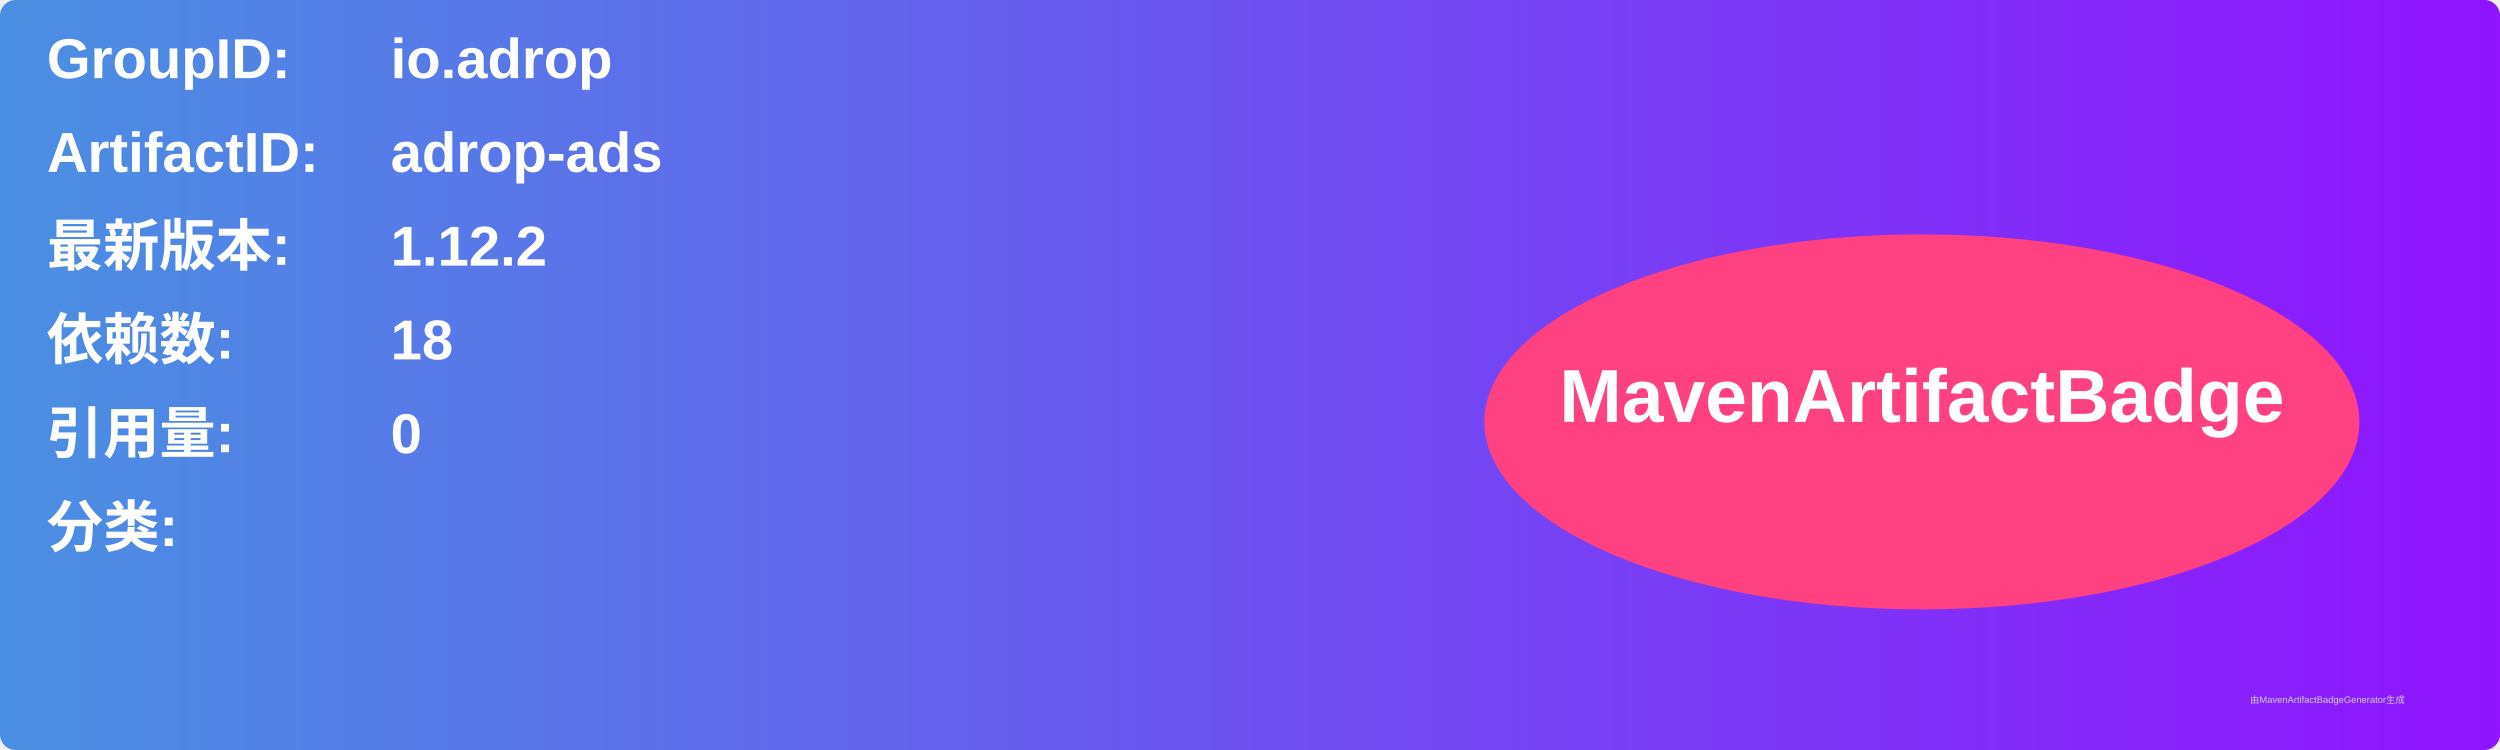
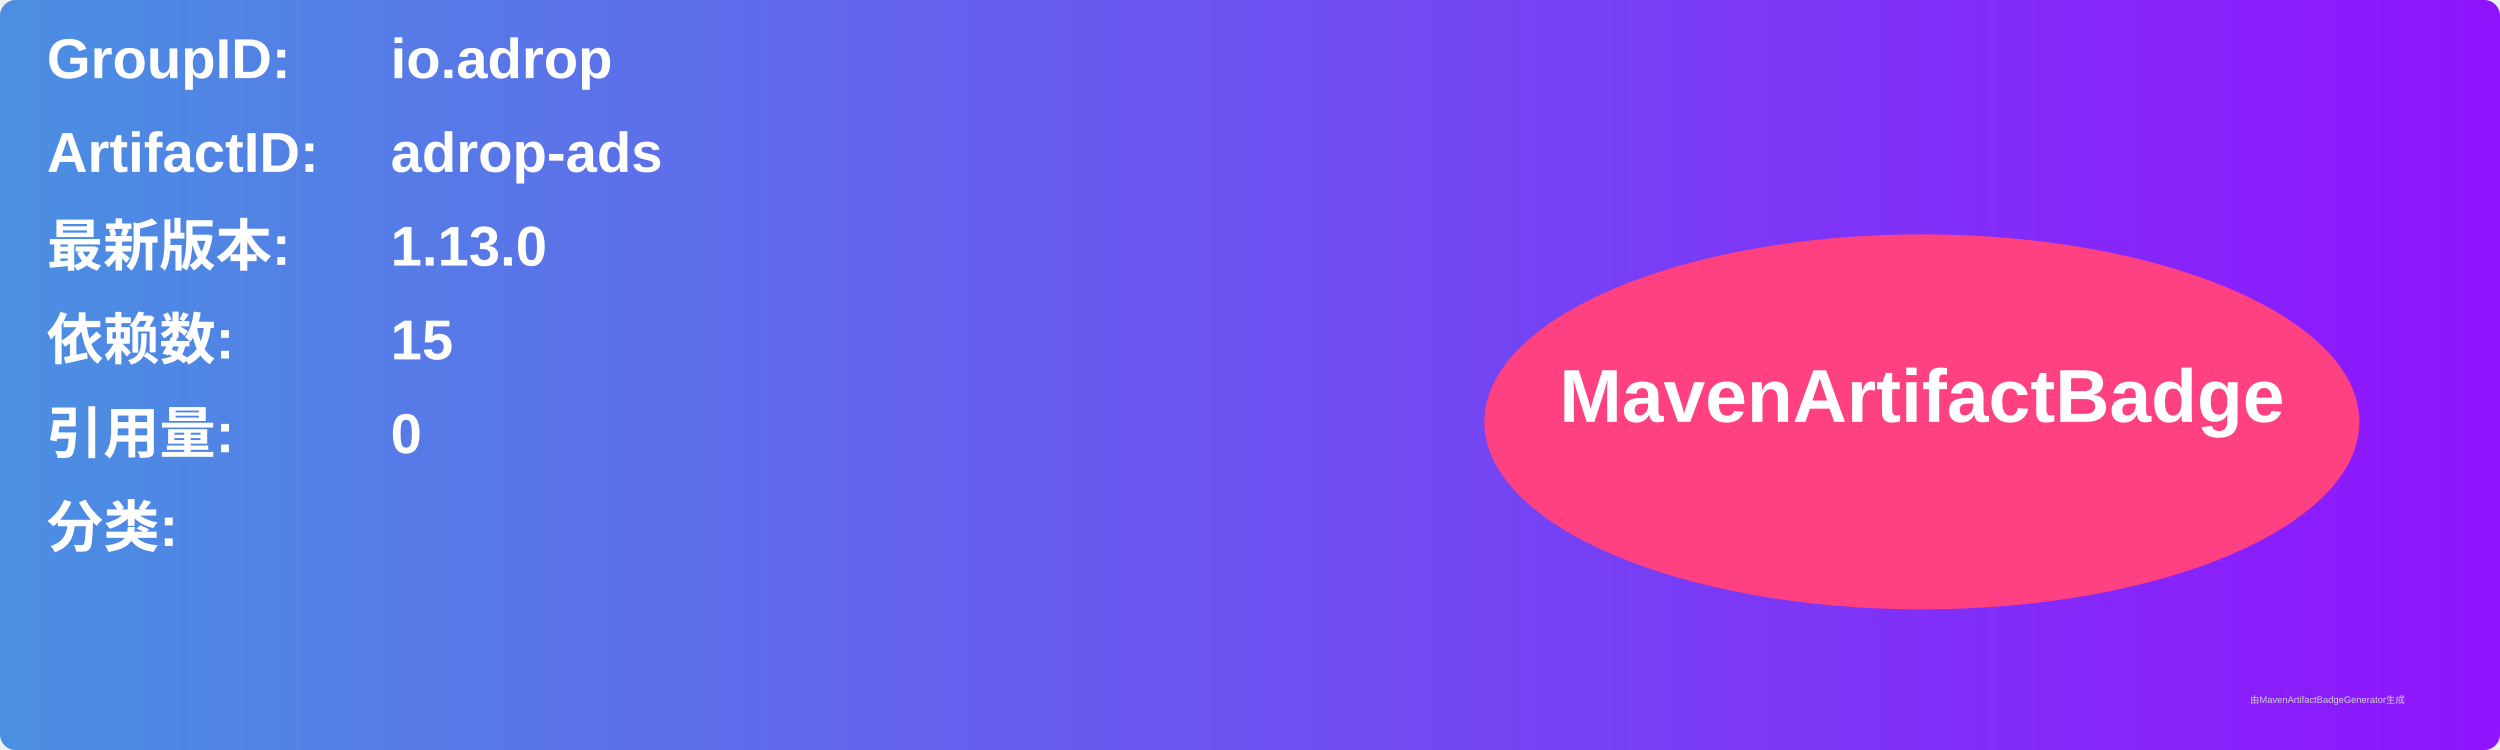
<svg xmlns="http://www.w3.org/2000/svg" width="800" height="240" viewBox="0 0 800 240">
  <linearGradient id="grad" x1="0%" y1="0%" x2="100%" y2="0%">
    <stop offset="0%" stop-color="#4a90e2" />
    <stop offset="100%" stop-color="#9013fe" />
  </linearGradient>
  <rect width="100%" height="100%" rx="5" ry="5" fill="url(#grad)" />
  <g transform="translate(15, 15)">
    <text x="0" y="10" font-family="Arial" font-size="18" fill="white" font-weight="bold" width="260">GroupID:</text>
    <text x="110" y="10" font-family="Arial" font-size="18" fill="white" font-weight="bold" width="460">io.adrop</text>
    <text x="0" y="40" font-family="Arial" font-size="18" fill="white" font-weight="bold" width="260">ArtifactID:</text>
    <text x="110" y="40" font-family="Arial" font-size="18" fill="white" font-weight="bold" width="460">adrop-ads</text>
    <text x="0" y="70" font-family="Arial" font-size="18" fill="white" font-weight="bold">最新版本:</text>
    <text x="110" y="70" font-family="Arial" font-size="18" fill="white" font-weight="bold">
-       <tspan font-weight="bold">1.12.2</tspan>
+       <tspan font-weight="bold">1.13.0</tspan>
    </text>
    <text x="0" y="100" font-family="Arial" font-size="18" fill="white" font-weight="bold">依赖数: </text>
    <text x="110" y="100" font-family="Arial" font-size="18" fill="white">
-       <tspan font-weight="bold">18</tspan>
+       <tspan font-weight="bold">15</tspan>
    </text>
    <text x="0" y="130" font-family="Arial" font-size="18" fill="white" font-weight="bold">引用量: </text>
    <text x="110" y="130" font-family="Arial" font-size="18" fill="white">
      <tspan font-weight="bold">0</tspan>
    </text>
    <text x="0" y="160" font-family="Arial" font-size="18" fill="white" font-weight="bold">分类:</text>
    <text x="10" y="190" font-family="Arial" font-size="10" fill="white">
      <tspan font-weight="bold" />
    </text>
    <ellipse cx="600" cy="120" rx="140" ry="60" fill="#ff4081" />
    <text x="600" y="120" text-anchor="middle" font-family="Arial" font-size="24" fill="white" font-weight="bold">MavenArtifactBadge</text>
  </g>
  <text x="720" y="225" font-family="Arial" font-size="3" fill="#d0d0d0">由MavenArtifactBadgeGenerator生成</text>
</svg>
